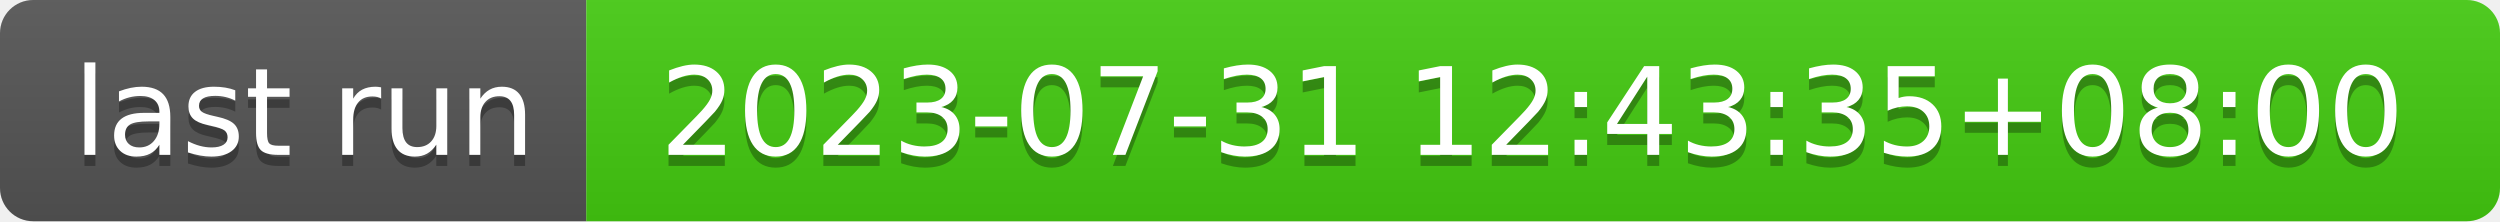
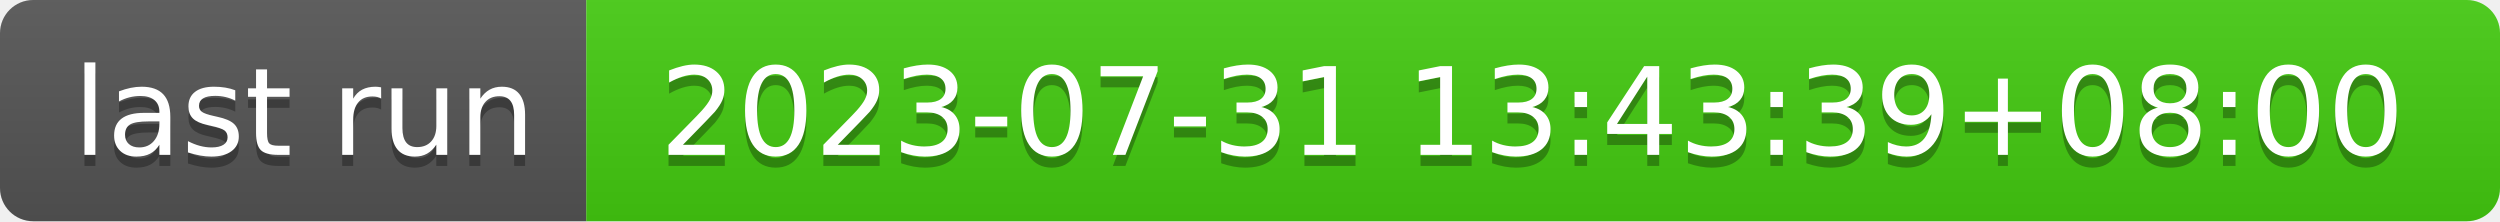
- <svg xmlns="http://www.w3.org/2000/svg" width="226" height="20" role="img" aria-label="last run: 2023-07-31 12:43:35+08:00">
+ <svg xmlns="http://www.w3.org/2000/svg" width="226" height="20" role="img" aria-label="last run: 2023-07-31 13:43:39+08:00">
  <linearGradient id="s" x2="0" y2="100%">
    <stop offset="0" stop-color="#bbb" stop-opacity=".1" />
    <stop offset="1" stop-opacity=".1" />
  </linearGradient>
  <clipPath id="r">
    <rect width="226" height="20" rx="3" fill="#fff" />
  </clipPath>
  <g clip-path="url(#r)">
    <rect width="53" height="20" fill="#555" />
    <rect x="53" width="173" height="20" fill="#4c1" />
    <rect width="226" height="20" fill="url(#s)" />
  </g>
  <g fill="#fff" text-anchor="middle" font-family="Verdana,Geneva,DejaVu Sans,sans-serif" text-rendering="geometricPrecision" font-size="110">
    <text aria-hidden="true" x="275" y="150" fill="#010101" fill-opacity=".3" transform="scale(.1)" textLength="430">last run</text>
    <text x="275" y="140" transform="scale(.1)" fill="#fff" textLength="430">last run</text>
-     <text aria-hidden="true" x="1385" y="150" fill="#010101" fill-opacity=".3" transform="scale(.1)" textLength="1630">2023-07-31 12:43:35+08:00</text>
-     <text x="1385" y="140" transform="scale(.1)" fill="#fff" textLength="1630">2023-07-31 12:43:35+08:00</text>
+     <text aria-hidden="true" x="1385" y="150" fill="#010101" fill-opacity=".3" transform="scale(.1)" textLength="1630">2023-07-31 13:43:39+08:00</text>
+     <text x="1385" y="140" transform="scale(.1)" fill="#fff" textLength="1630">2023-07-31 13:43:39+08:00</text>
  </g>
</svg>
